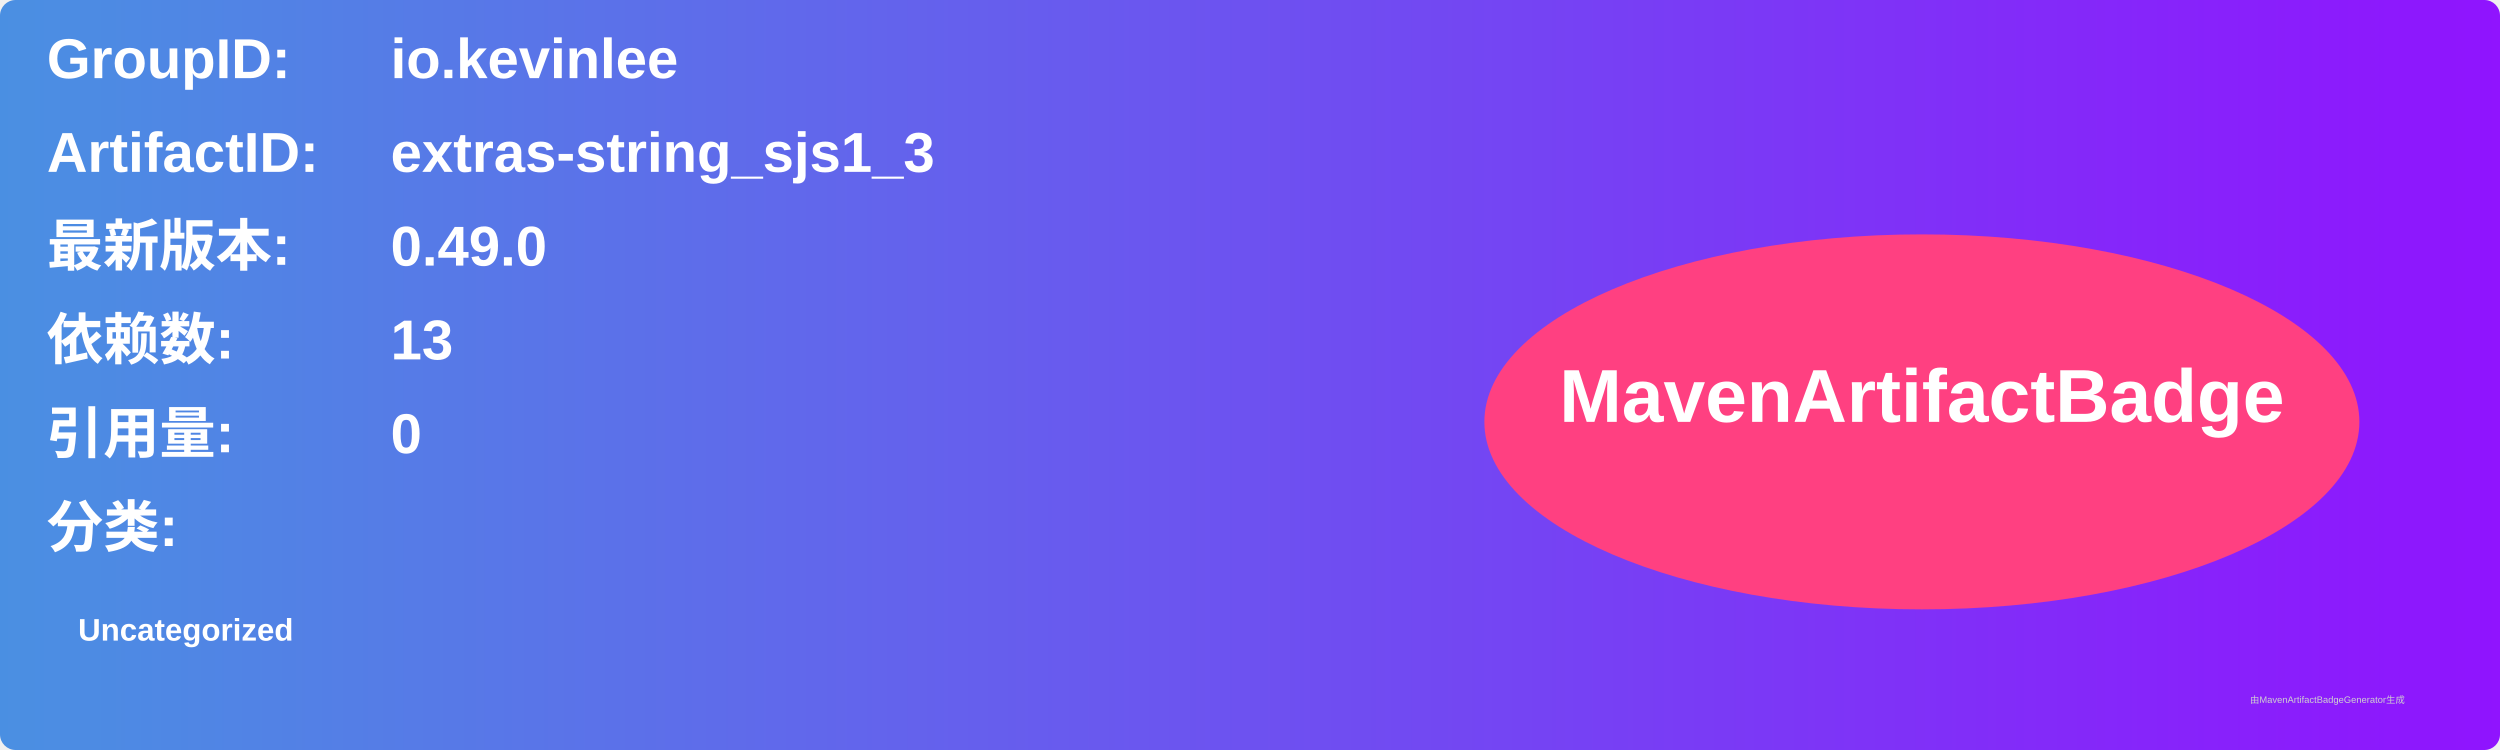
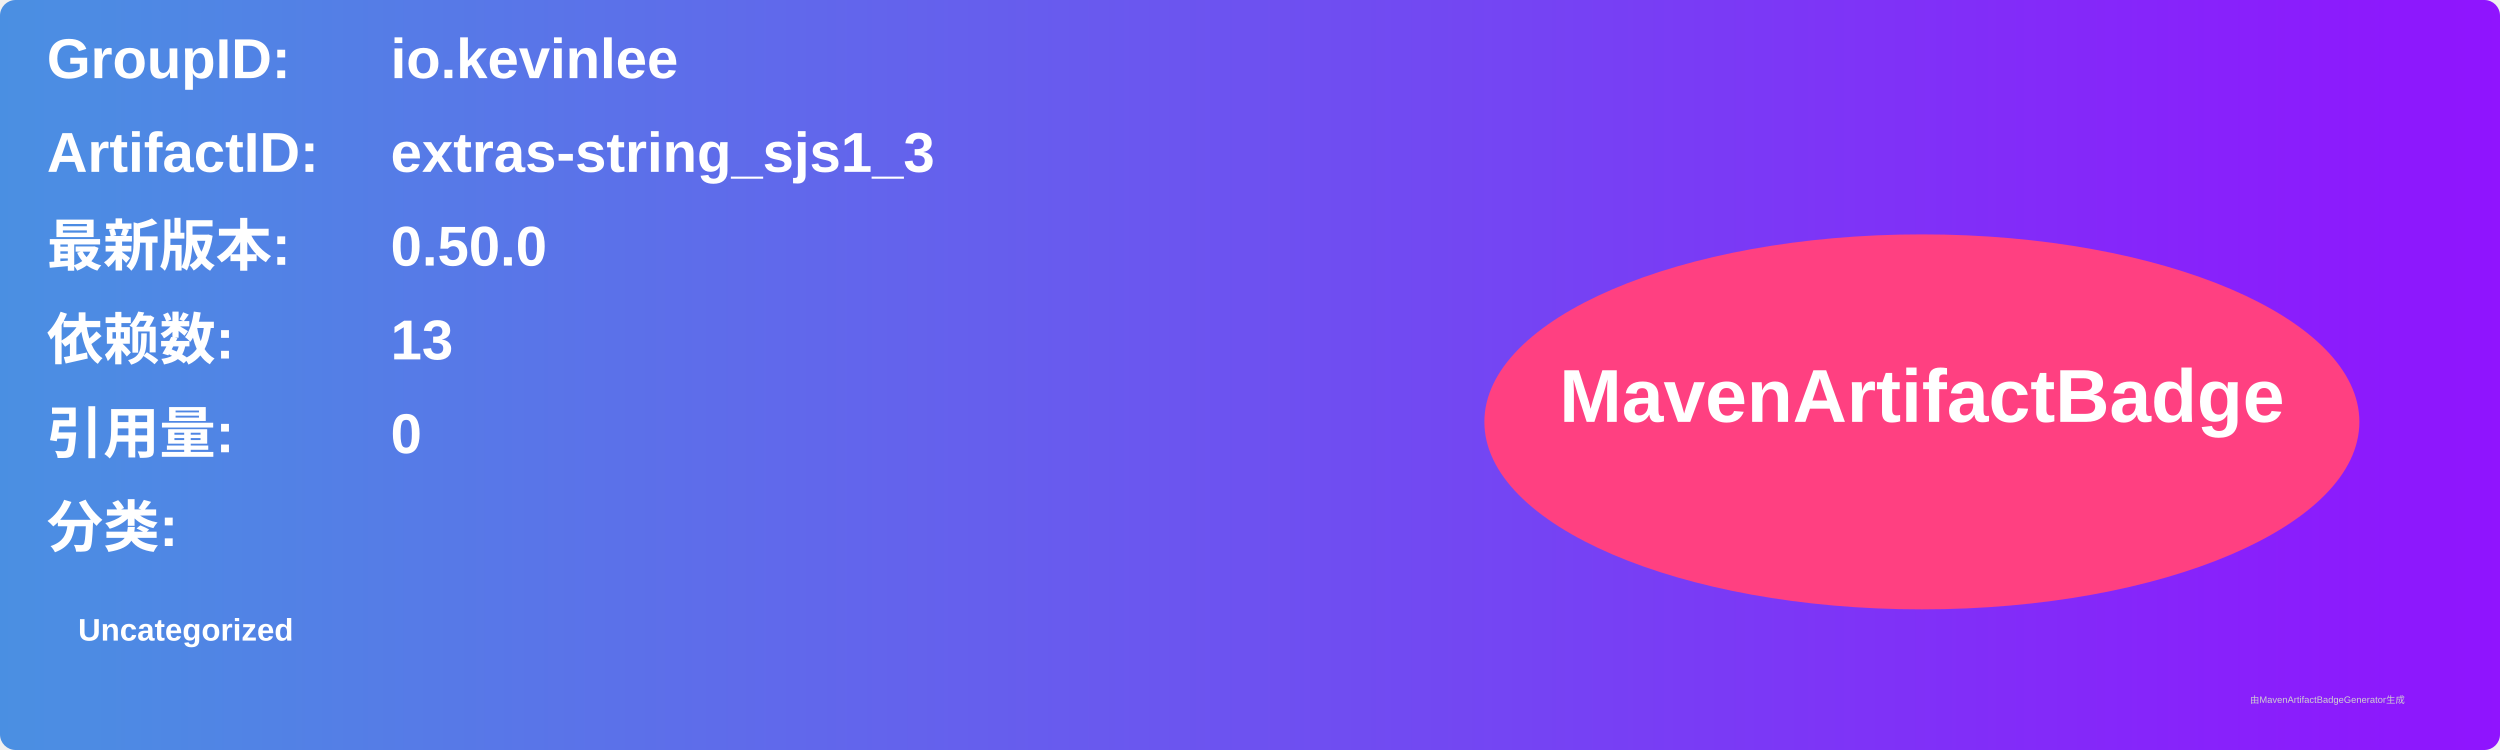
<svg xmlns="http://www.w3.org/2000/svg" width="800" height="240" viewBox="0 0 800 240">
  <linearGradient id="grad" x1="0%" y1="0%" x2="100%" y2="0%">
    <stop offset="0%" stop-color="#4a90e2" />
    <stop offset="100%" stop-color="#9013fe" />
  </linearGradient>
  <rect width="100%" height="100%" rx="5" ry="5" fill="url(#grad)" />
  <g transform="translate(15, 15)">
    <text x="0" y="10" font-family="Arial" font-size="18" fill="white" font-weight="bold" width="260">GroupID:</text>
    <text x="110" y="10" font-family="Arial" font-size="18" fill="white" font-weight="bold" width="460">io.kevinlee</text>
    <text x="0" y="40" font-family="Arial" font-size="18" fill="white" font-weight="bold" width="260">ArtifactID:</text>
    <text x="110" y="40" font-family="Arial" font-size="18" fill="white" font-weight="bold" width="460">extras-string_sjs1_3</text>
    <text x="0" y="70" font-family="Arial" font-size="18" fill="white" font-weight="bold">最新版本:</text>
    <text x="110" y="70" font-family="Arial" font-size="18" fill="white" font-weight="bold">
-       <tspan font-weight="bold">0.49.0</tspan>
+       <tspan font-weight="bold">0.50.0</tspan>
    </text>
    <text x="0" y="100" font-family="Arial" font-size="18" fill="white" font-weight="bold">依赖数: </text>
    <text x="110" y="100" font-family="Arial" font-size="18" fill="white">
      <tspan font-weight="bold">13</tspan>
    </text>
    <text x="0" y="130" font-family="Arial" font-size="18" fill="white" font-weight="bold">引用量: </text>
    <text x="110" y="130" font-family="Arial" font-size="18" fill="white">
      <tspan font-weight="bold">0</tspan>
    </text>
    <text x="0" y="160" font-family="Arial" font-size="18" fill="white" font-weight="bold">分类:</text>
    <text x="10" y="190" font-family="Arial" font-size="10" fill="white">
      <tspan font-weight="bold">Uncategorized</tspan>
    </text>
    <ellipse cx="600" cy="120" rx="140" ry="60" fill="#ff4081" />
    <text x="600" y="120" text-anchor="middle" font-family="Arial" font-size="24" fill="white" font-weight="bold">MavenArtifactBadge</text>
  </g>
  <text x="720" y="225" font-family="Arial" font-size="3" fill="#d0d0d0">由MavenArtifactBadgeGenerator生成</text>
</svg>
